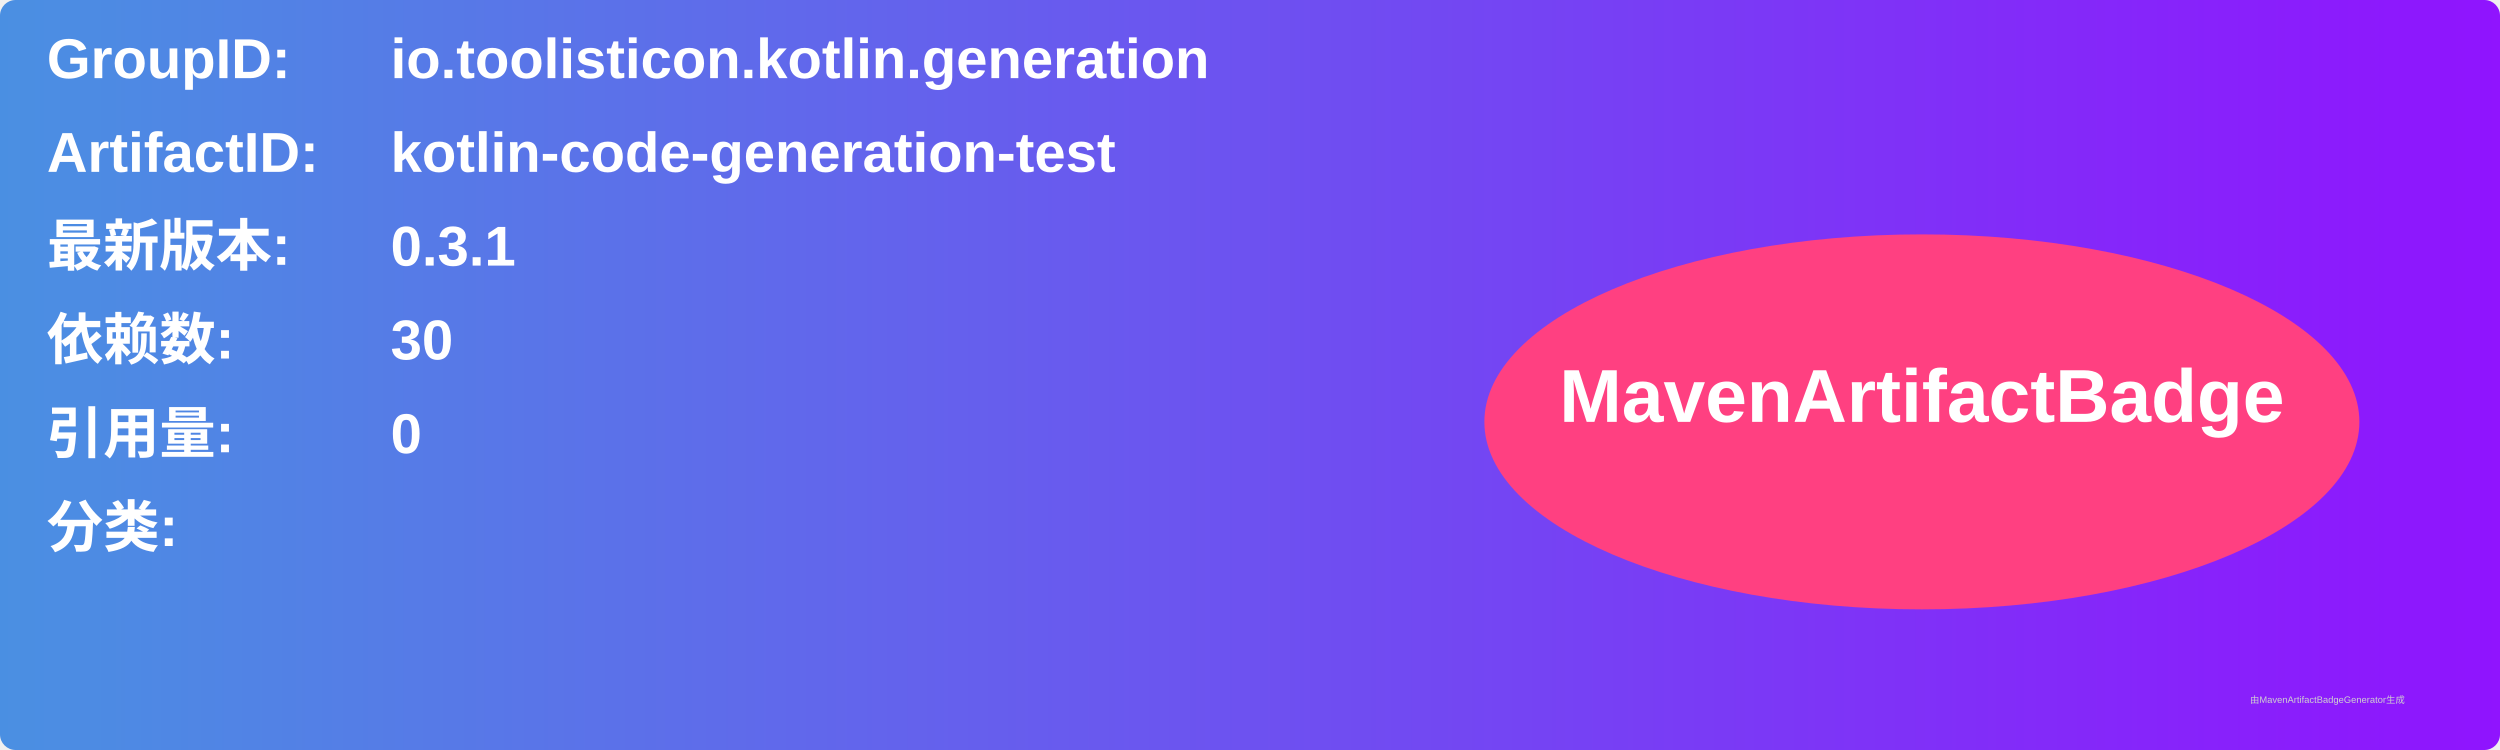
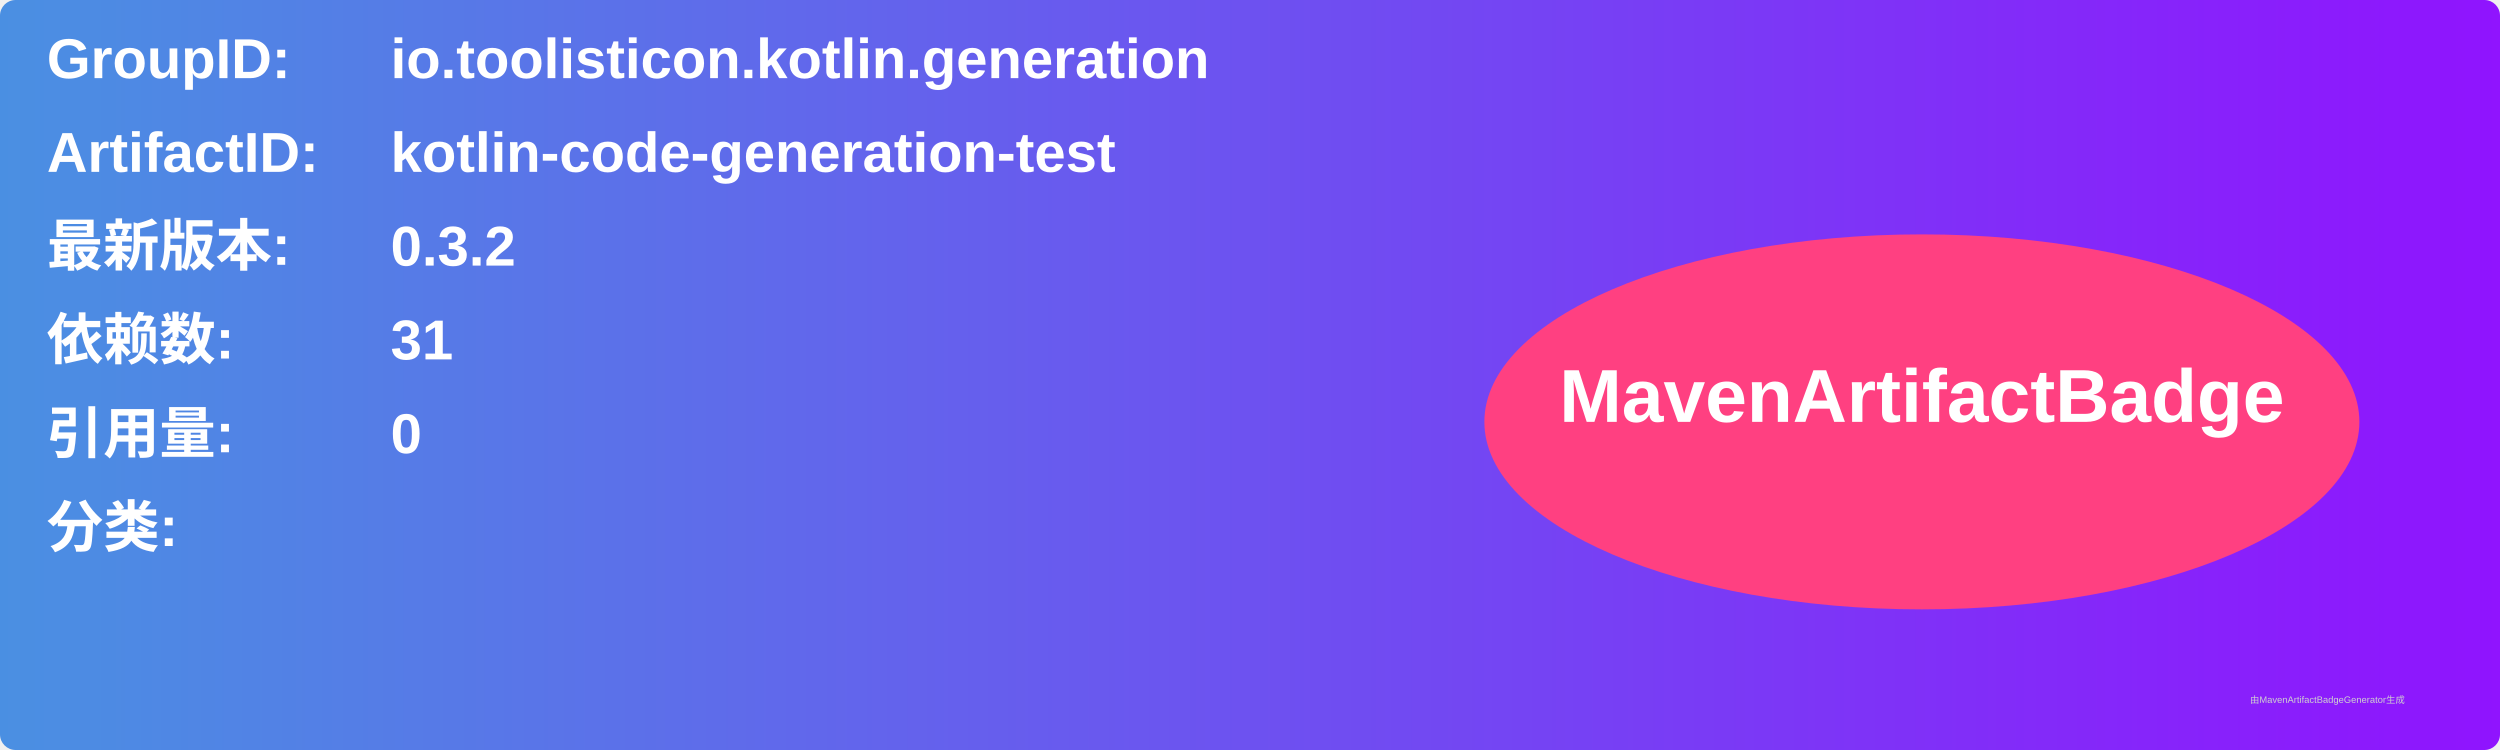
<svg xmlns="http://www.w3.org/2000/svg" width="800" height="240" viewBox="0 0 800 240">
  <linearGradient id="grad" x1="0%" y1="0%" x2="100%" y2="0%">
    <stop offset="0%" stop-color="#4a90e2" />
    <stop offset="100%" stop-color="#9013fe" />
  </linearGradient>
  <rect width="100%" height="100%" rx="5" ry="5" fill="url(#grad)" />
  <g transform="translate(15, 15)">
    <text x="0" y="10" font-family="Arial" font-size="18" fill="white" font-weight="bold" width="260">GroupID:</text>
    <text x="110" y="10" font-family="Arial" font-size="18" fill="white" font-weight="bold" width="460">io.toolisticon.kotlin.generation</text>
    <text x="0" y="40" font-family="Arial" font-size="18" fill="white" font-weight="bold" width="260">ArtifactID:</text>
    <text x="110" y="40" font-family="Arial" font-size="18" fill="white" font-weight="bold" width="460">kotlin-code-generation-test</text>
    <text x="0" y="70" font-family="Arial" font-size="18" fill="white" font-weight="bold">最新版本:</text>
    <text x="110" y="70" font-family="Arial" font-size="18" fill="white" font-weight="bold">
-       <tspan font-weight="bold">0.3.1</tspan>
+       <tspan font-weight="bold">0.3.2</tspan>
    </text>
    <text x="0" y="100" font-family="Arial" font-size="18" fill="white" font-weight="bold">依赖数: </text>
    <text x="110" y="100" font-family="Arial" font-size="18" fill="white">
-       <tspan font-weight="bold">30</tspan>
+       <tspan font-weight="bold">31</tspan>
    </text>
    <text x="0" y="130" font-family="Arial" font-size="18" fill="white" font-weight="bold">引用量: </text>
    <text x="110" y="130" font-family="Arial" font-size="18" fill="white">
      <tspan font-weight="bold">0</tspan>
    </text>
    <text x="0" y="160" font-family="Arial" font-size="18" fill="white" font-weight="bold">分类:</text>
    <text x="10" y="190" font-family="Arial" font-size="10" fill="white">
      <tspan font-weight="bold" />
    </text>
    <ellipse cx="600" cy="120" rx="140" ry="60" fill="#ff4081" />
    <text x="600" y="120" text-anchor="middle" font-family="Arial" font-size="24" fill="white" font-weight="bold">MavenArtifactBadge</text>
  </g>
  <text x="720" y="225" font-family="Arial" font-size="3" fill="#d0d0d0">由MavenArtifactBadgeGenerator生成</text>
</svg>
